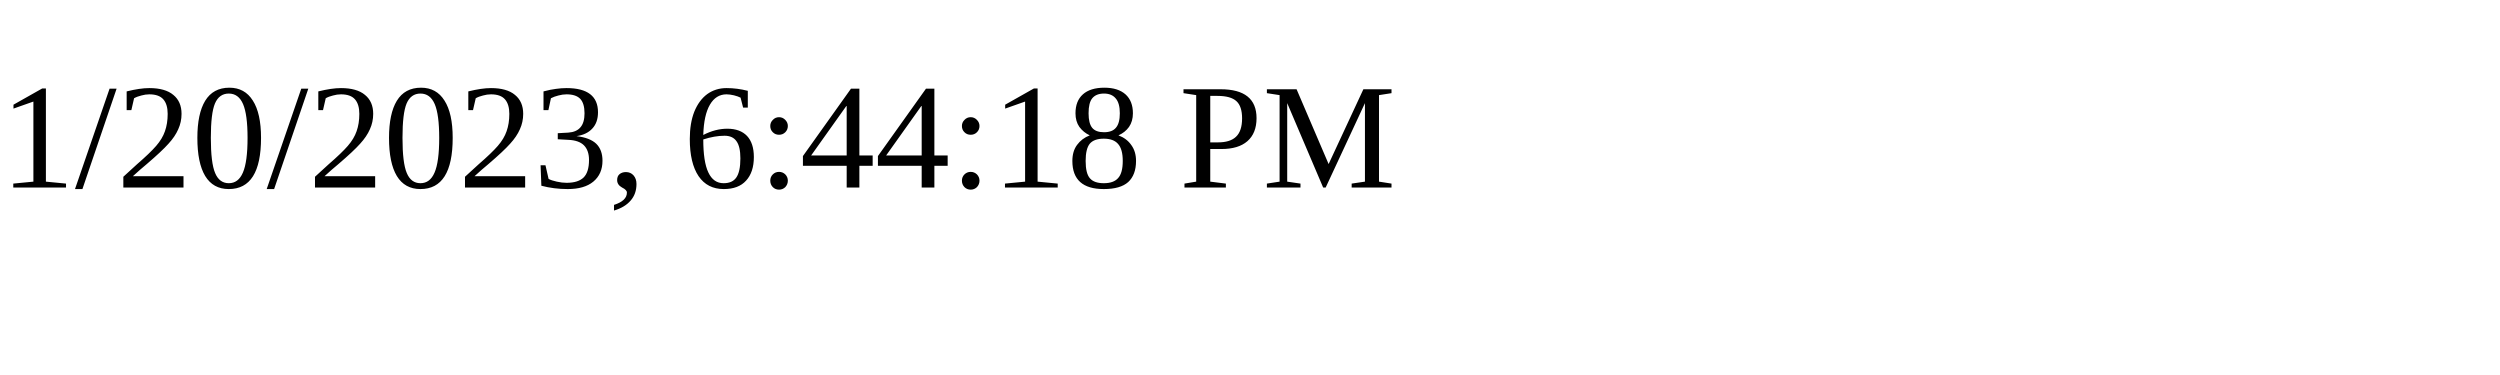
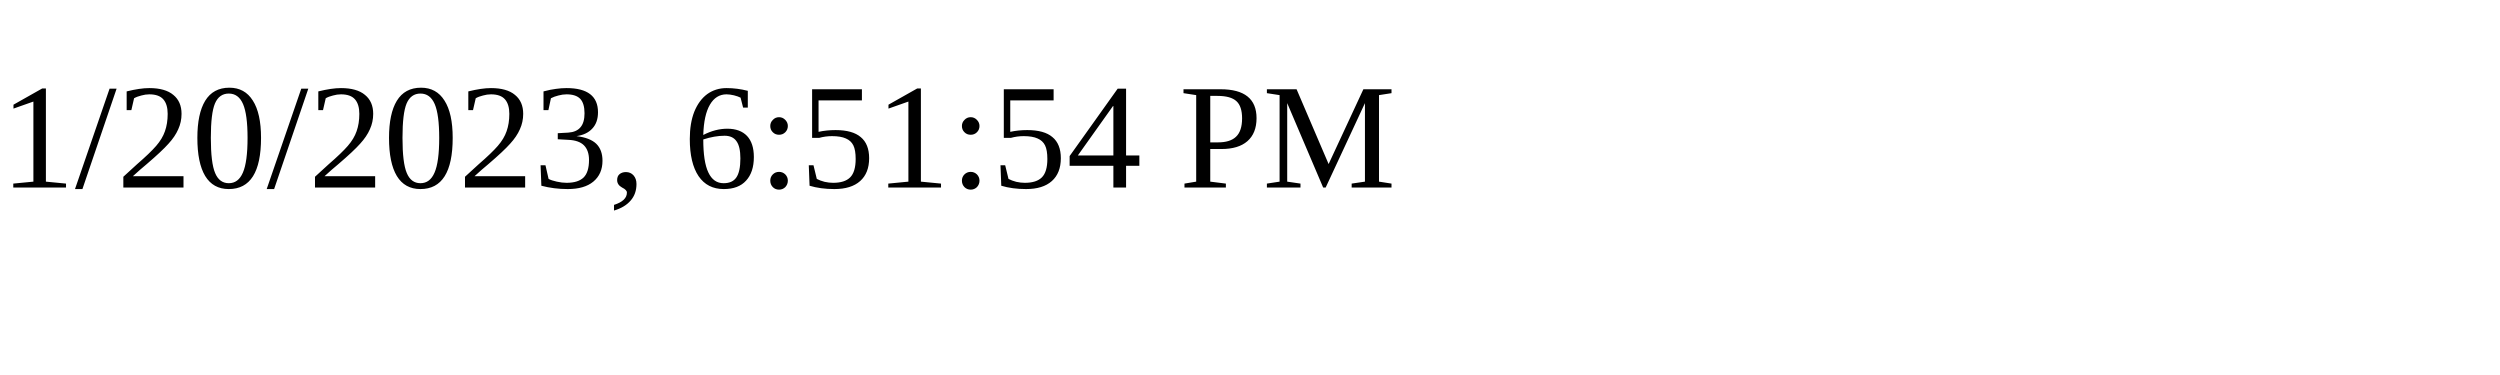
<svg xmlns="http://www.w3.org/2000/svg" height="30" width="200">
-   <text x="0" y="15">1/20/2023, 6:44:18 PM</text>
+   <text x="0" y="15">1/20/2023, 6:51:54 PM</text>
</svg>
